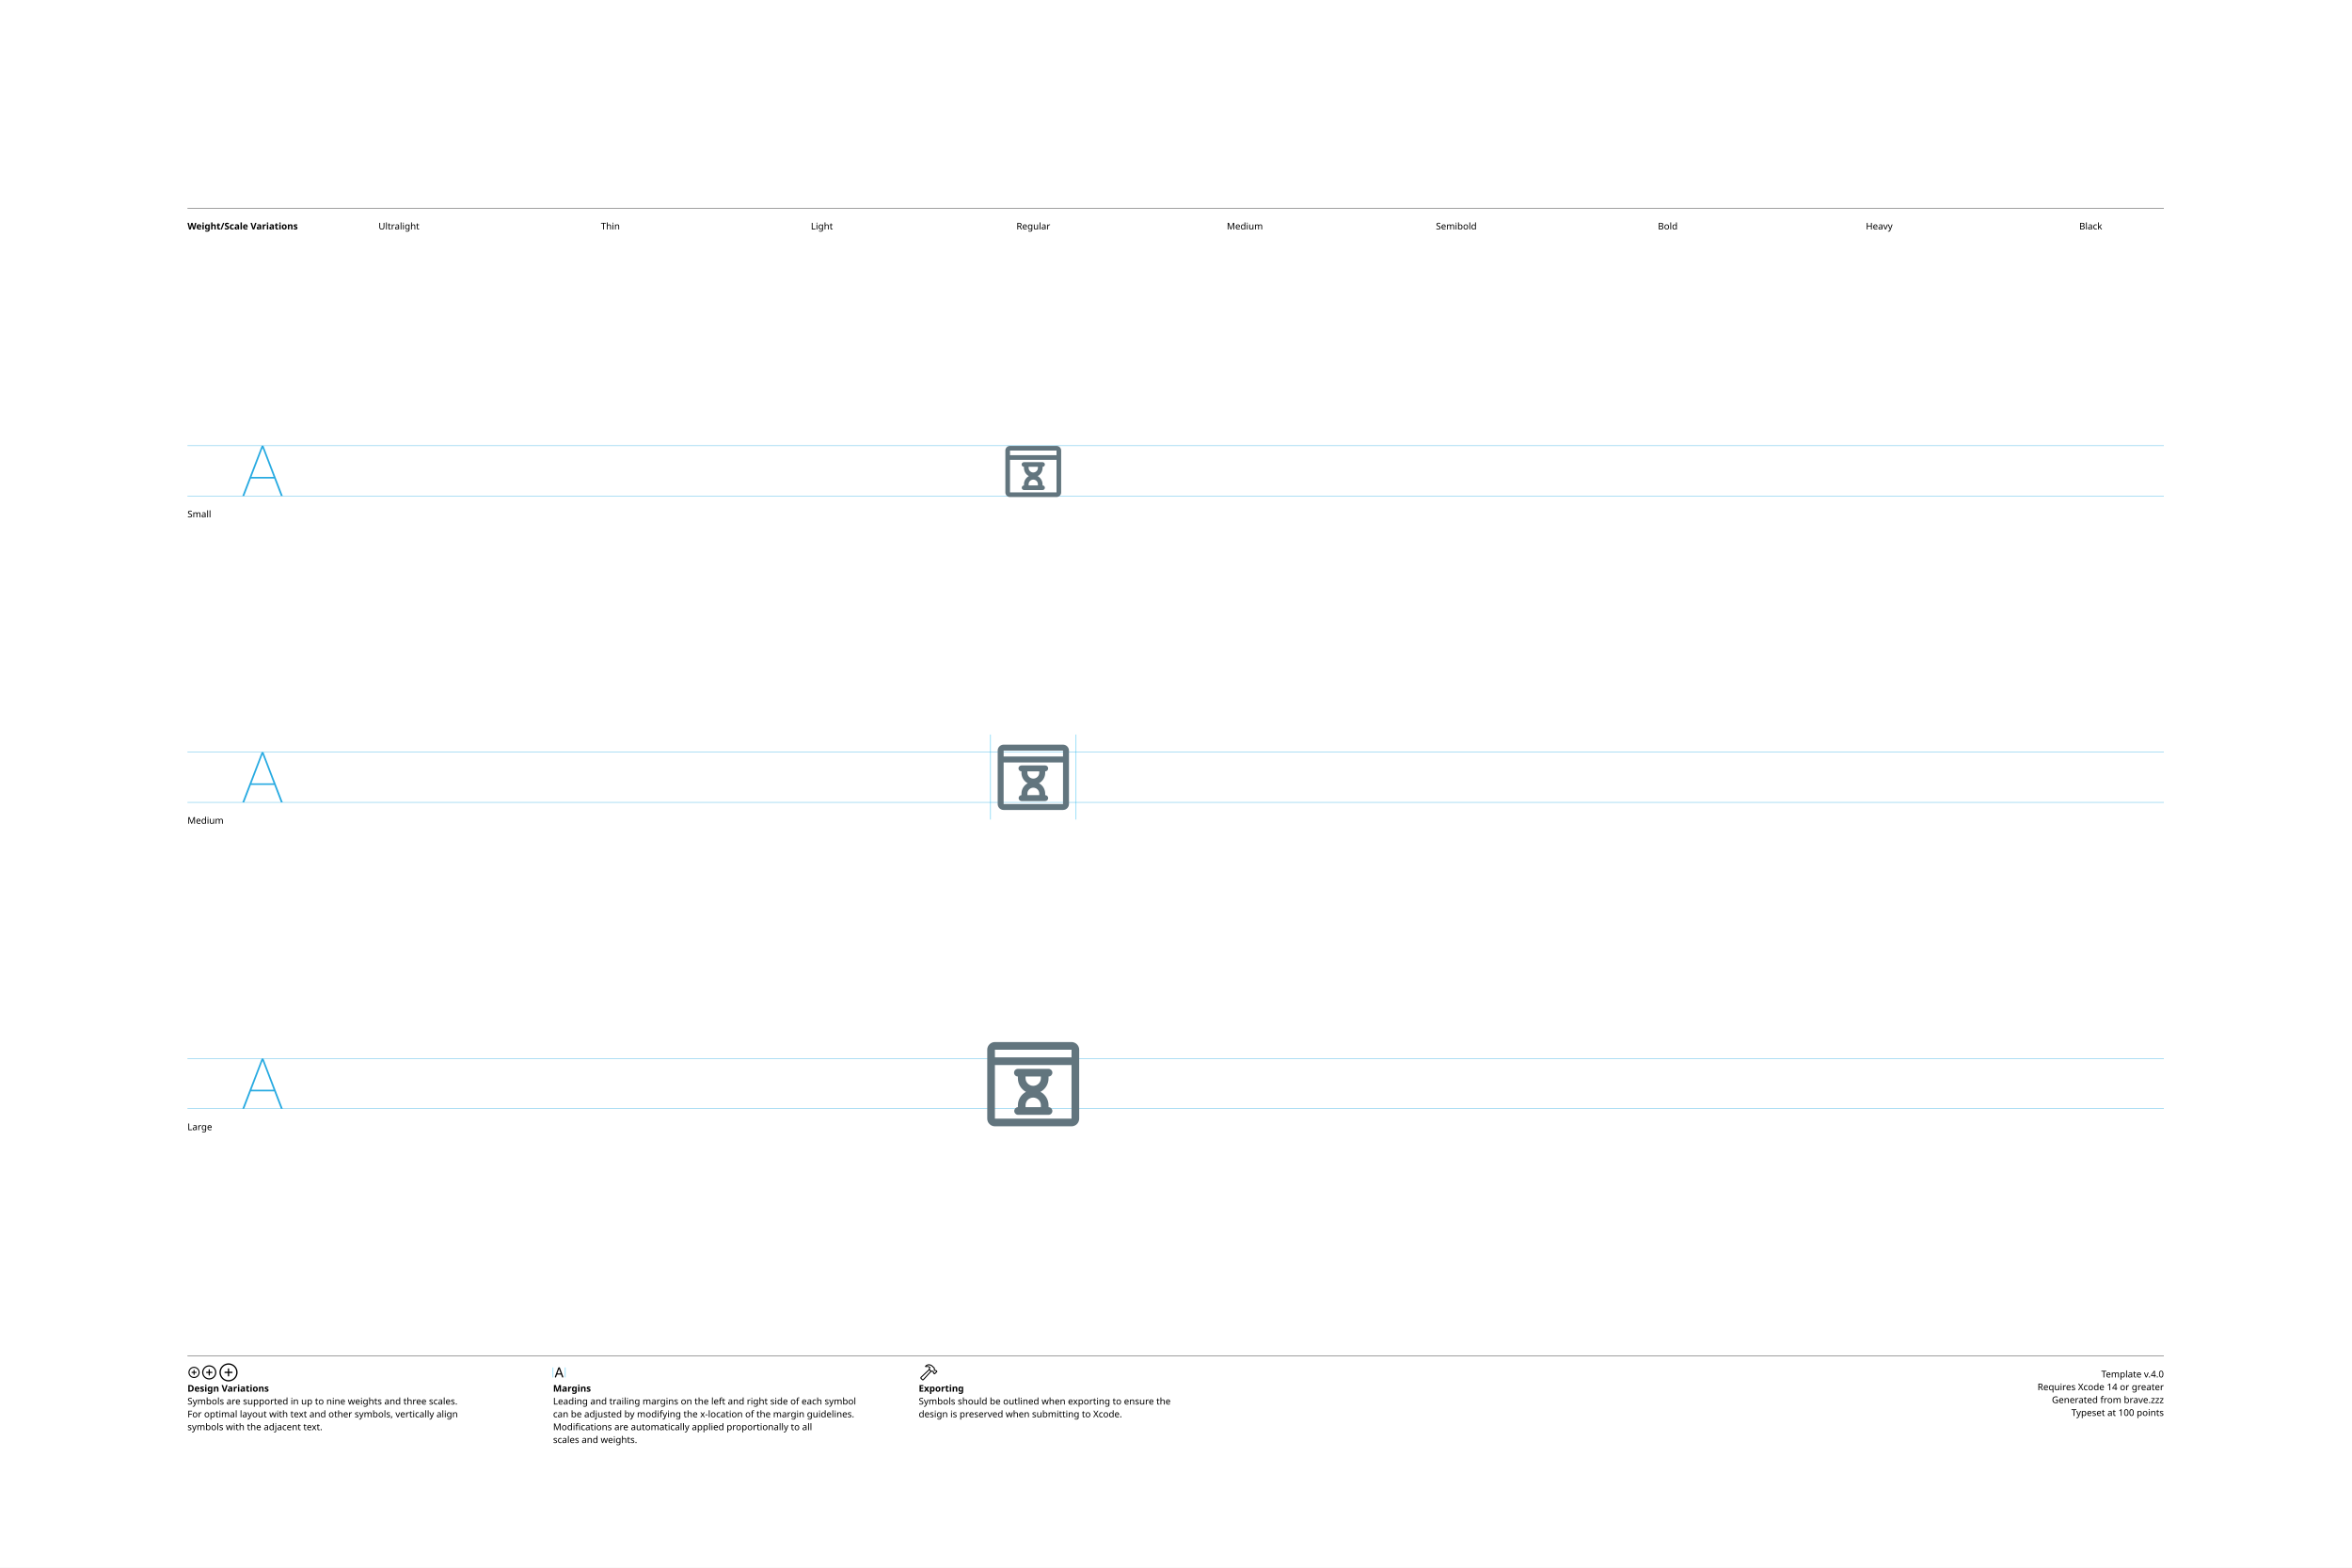
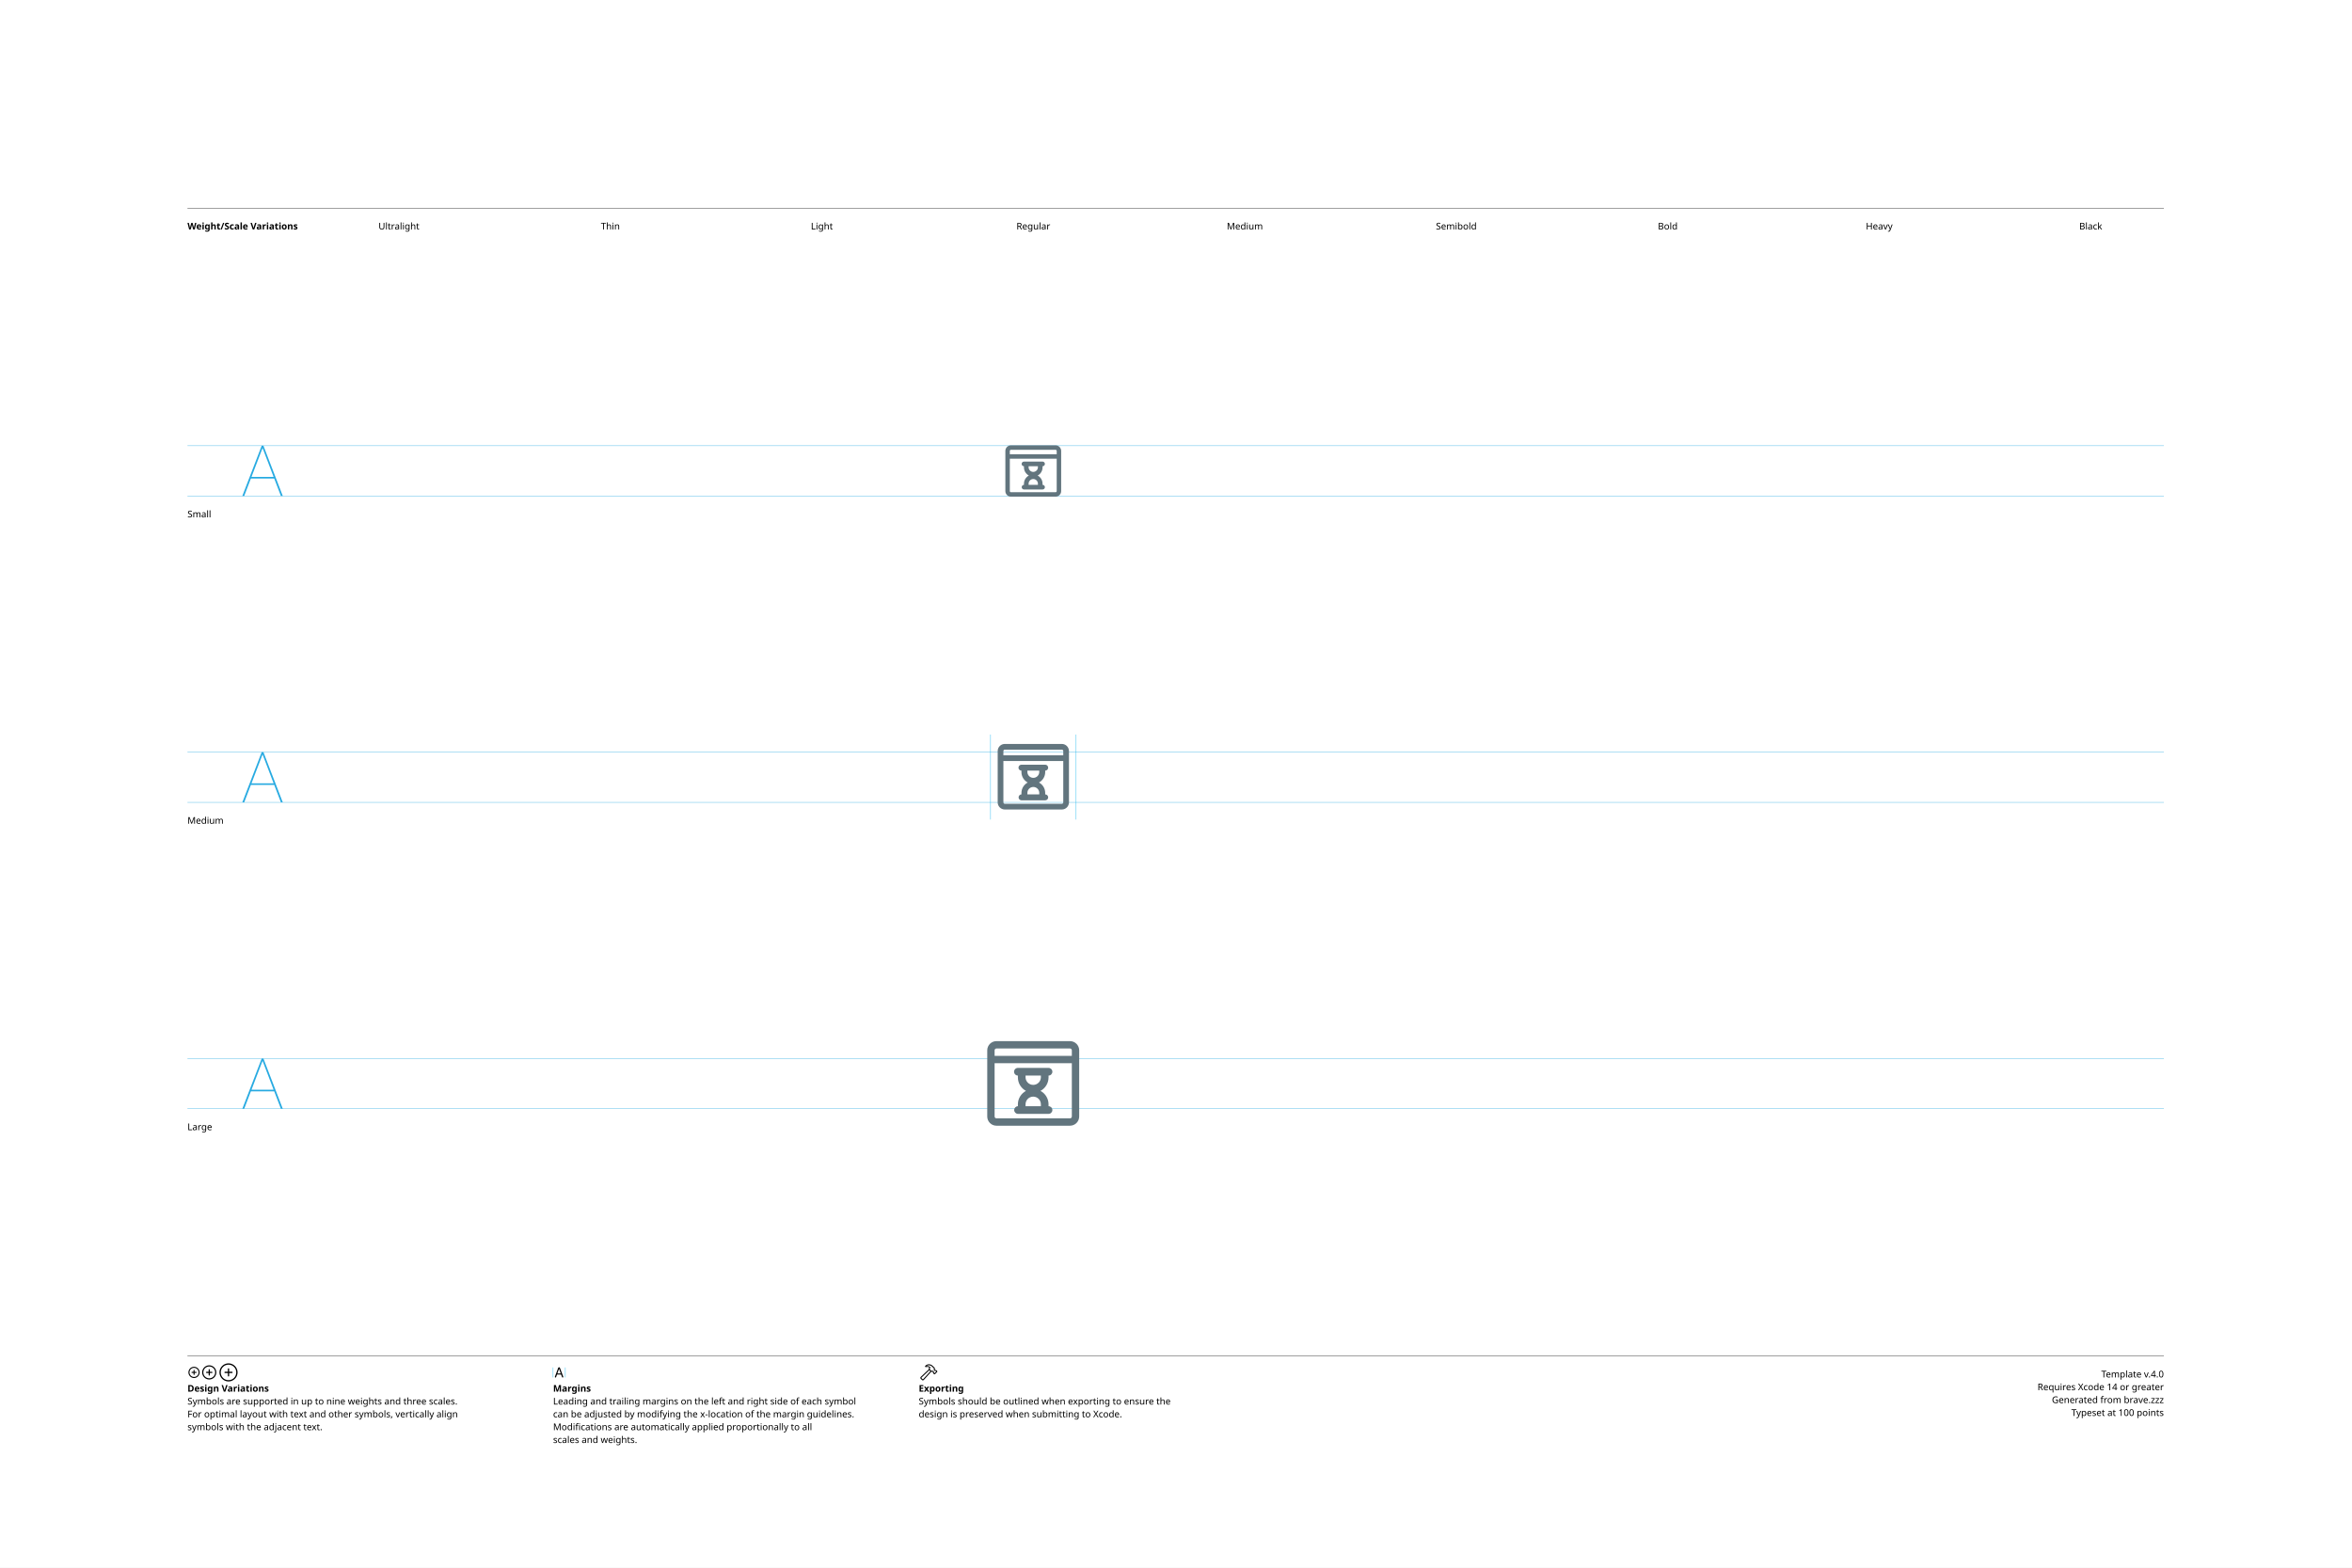
<svg xmlns="http://www.w3.org/2000/svg" version="1.1" width="3300" height="2200">
  <g id="Notes">
    <rect height="2200" id="artboard" style="fill:white;opacity:1" width="3300" x="0" y="0" />
    <line style="fill:none;stroke:black;opacity:1;stroke-width:0.5;" x1="263" x2="3036" y1="292" y2="292" />
    <text style="stroke:none;fill:black;font-family:sans-serif;font-size:13;font-weight:bold;" transform="matrix(1 0 0 1 263 322)">Weight/Scale Variations</text>
    <text style="stroke:none;fill:black;font-family:sans-serif;font-size:13;text-anchor:middle;" transform="matrix(1 0 0 1 559.711 322)">Ultralight</text>
    <text style="stroke:none;fill:black;font-family:sans-serif;font-size:13;text-anchor:middle;" transform="matrix(1 0 0 1 856.422 322)">Thin</text>
    <text style="stroke:none;fill:black;font-family:sans-serif;font-size:13;text-anchor:middle;" transform="matrix(1 0 0 1 1153.13 322)">Light</text>
    <text style="stroke:none;fill:black;font-family:sans-serif;font-size:13;text-anchor:middle;" transform="matrix(1 0 0 1 1449.84 322)">Regular</text>
    <text style="stroke:none;fill:black;font-family:sans-serif;font-size:13;text-anchor:middle;" transform="matrix(1 0 0 1 1746.56 322)">Medium</text>
    <text style="stroke:none;fill:black;font-family:sans-serif;font-size:13;text-anchor:middle;" transform="matrix(1 0 0 1 2043.27 322)">Semibold</text>
    <text style="stroke:none;fill:black;font-family:sans-serif;font-size:13;text-anchor:middle;" transform="matrix(1 0 0 1 2339.98 322)">Bold</text>
    <text style="stroke:none;fill:black;font-family:sans-serif;font-size:13;text-anchor:middle;" transform="matrix(1 0 0 1 2636.69 322)">Heavy</text>
    <text style="stroke:none;fill:black;font-family:sans-serif;font-size:13;text-anchor:middle;" transform="matrix(1 0 0 1 2933.4 322)">Black</text>
    <line style="fill:none;stroke:black;opacity:1;stroke-width:0.5;" x1="263" x2="3036" y1="1903" y2="1903" />
    <g transform="matrix(1 0 0 1 263 1933)">
      <path d="M9.248 0.83C13.555 0.83 17.139-2.744 17.139-7.051C17.139-11.357 13.545-14.932 9.238-14.932C4.941-14.932 1.367-11.357 1.367-7.051C1.367-2.744 4.951 0.83 9.248 0.83ZM9.248-0.654C5.703-0.654 2.871-3.496 2.871-7.051C2.871-10.605 5.693-13.447 9.238-13.447C12.793-13.447 15.645-10.605 15.645-7.051C15.645-3.496 12.803-0.654 9.248-0.654ZM5.654-7.051C5.654-6.621 5.957-6.328 6.406-6.328L8.506-6.328L8.506-4.209C8.506-3.77 8.799-3.467 9.229-3.467C9.678-3.467 9.971-3.77 9.971-4.209L9.971-6.328L12.09-6.328C12.529-6.328 12.832-6.621 12.832-7.051C12.832-7.49 12.529-7.793 12.09-7.793L9.971-7.793L9.971-9.902C9.971-10.352 9.678-10.654 9.229-10.654C8.799-10.654 8.506-10.352 8.506-9.902L8.506-7.793L6.406-7.793C5.957-7.793 5.654-7.49 5.654-7.051Z" />
    </g>
    <g transform="matrix(1 0 0 1 281.867 1933)">
      <path d="M11.709 2.91C17.158 2.91 21.67-1.611 21.67-7.051C21.67-12.5 17.148-17.012 11.699-17.012C6.26-17.012 1.748-12.5 1.748-7.051C1.748-1.611 6.27 2.91 11.709 2.91ZM11.709 1.25C7.1 1.25 3.418-2.441 3.418-7.051C3.418-11.66 7.09-15.352 11.699-15.352C16.309-15.352 20.01-11.66 20.01-7.051C20.01-2.441 16.318 1.25 11.709 1.25ZM7.178-7.051C7.178-6.572 7.51-6.25 8.008-6.25L10.879-6.25L10.879-3.369C10.879-2.881 11.211-2.539 11.69-2.539C12.178-2.539 12.52-2.871 12.52-3.369L12.52-6.25L15.4-6.25C15.889-6.25 16.23-6.572 16.23-7.051C16.23-7.539 15.889-7.881 15.4-7.881L12.52-7.881L12.52-10.752C12.52-11.25 12.178-11.592 11.69-11.592C11.211-11.592 10.879-11.25 10.879-10.752L10.879-7.881L8.008-7.881C7.51-7.881 7.178-7.539 7.178-7.051Z" />
    </g>
    <g transform="matrix(1 0 0 1 305.646 1933)">
      <path d="M14.971 5.664C21.934 5.664 27.695-0.098 27.695-7.051C27.695-14.014 21.924-19.775 14.961-19.775C8.008-19.775 2.256-14.014 2.256-7.051C2.256-0.098 8.018 5.664 14.971 5.664ZM14.971 3.848C8.936 3.848 4.082-1.016 4.082-7.051C4.082-13.096 8.926-17.949 14.961-17.949C21.006-17.949 25.869-13.096 25.869-7.051C25.869-1.016 21.016 3.848 14.971 3.848ZM9.199-7.051C9.199-6.533 9.57-6.172 10.117-6.172L14.062-6.172L14.062-2.217C14.062-1.68 14.434-1.299 14.951-1.299C15.488-1.299 15.859-1.67 15.859-2.217L15.859-6.172L19.814-6.172C20.352-6.172 20.732-6.533 20.732-7.051C20.732-7.598 20.361-7.969 19.814-7.969L15.859-7.969L15.859-11.914C15.859-12.461 15.488-12.842 14.951-12.842C14.434-12.842 14.062-12.461 14.062-11.914L14.062-7.969L10.117-7.969C9.57-7.969 9.199-7.598 9.199-7.051Z" />
    </g>
    <text style="stroke:none;fill:black;font-family:sans-serif;font-size:13;font-weight:bold;" transform="matrix(1 0 0 1 263 1953)">Design Variations</text>
    <text style="stroke:none;fill:black;font-family:sans-serif;font-size:13;" transform="matrix(1 0 0 1 263 1971)">Symbols are supported in up to nine weights and three scales.</text>
    <text style="stroke:none;fill:black;font-family:sans-serif;font-size:13;" transform="matrix(1 0 0 1 263 1989)">For optimal layout with text and other symbols, vertically align</text>
    <text style="stroke:none;fill:black;font-family:sans-serif;font-size:13;" transform="matrix(1 0 0 1 263 2007)">symbols with the adjacent text.</text>
    <line style="fill:none;stroke:#00AEEF;stroke-width:0.5;opacity:1.0;" x1="776" x2="776" y1="1919" y2="1933" />
    <g transform="matrix(1 0 0 1 776 1933)">
      <path d="M3.311 0.156C3.828 0.156 4.082-0.039 4.268-0.586L5.527-4.033L11.289-4.033L12.549-0.586C12.734-0.039 12.988 0.156 13.496 0.156C14.014 0.156 14.346-0.156 14.346-0.645C14.346-0.811 14.316-0.967 14.238-1.172L9.658-13.369C9.434-13.965 9.033-14.268 8.408-14.268C7.803-14.268 7.393-13.975 7.178-13.379L2.598-1.162C2.52-0.957 2.49-0.801 2.49-0.635C2.49-0.146 2.803 0.156 3.311 0.156ZM6.006-5.518L8.379-12.09L8.428-12.09L10.801-5.518Z" />
    </g>
    <line style="fill:none;stroke:#00AEEF;stroke-width:0.5;opacity:1.0;" x1="793.197" x2="793.197" y1="1919" y2="1933" />
    <text style="stroke:none;fill:black;font-family:sans-serif;font-size:13;font-weight:bold;" transform="matrix(1 0 0 1 776 1953)">Margins</text>
    <text style="stroke:none;fill:black;font-family:sans-serif;font-size:13;" transform="matrix(1 0 0 1 776 1971)">Leading and trailing margins on the left and right side of each symbol</text>
    <text style="stroke:none;fill:black;font-family:sans-serif;font-size:13;" transform="matrix(1 0 0 1 776 1989)">can be adjusted by modifying the x-location of the margin guidelines.</text>
    <text style="stroke:none;fill:black;font-family:sans-serif;font-size:13;" transform="matrix(1 0 0 1 776 2007)">Modifications are automatically applied proportionally to all</text>
    <text style="stroke:none;fill:black;font-family:sans-serif;font-size:13;" transform="matrix(1 0 0 1 776 2025)">scales and weights.</text>
    <g transform="matrix(1 0 0 1 1289 1933)">
      <path d="M2.842 1.865L4.541 3.574C5.4 4.443 6.387 4.385 7.314 3.359L18.008-8.428L17.041-9.404L6.426 2.275C6.074 2.676 5.742 2.773 5.273 2.305L4.102 1.143C3.633 0.684 3.74 0.342 4.141-0.02L15.615-10.82L14.639-11.787L3.047-0.898C2.061 0.02 1.982 0.996 2.842 1.865ZM9.258-16.328C8.838-15.918 8.809-15.342 9.043-14.951C9.277-14.59 9.736-14.355 10.381-14.521C11.846-14.863 13.369-14.922 14.795-13.984L14.209-12.529C13.867-11.699 14.043-11.113 14.58-10.566L16.875-8.252C17.363-7.764 17.773-7.744 18.34-7.842L19.404-8.037L20.068-7.363L20.029-6.807C19.99-6.309 20.117-5.928 20.605-5.449L21.367-4.707C21.846-4.229 22.461-4.199 22.93-4.668L25.84-7.588C26.309-8.057 26.289-8.652 25.811-9.131L25.039-9.893C24.561-10.371 24.189-10.527 23.711-10.488L23.135-10.44L22.49-11.074L22.734-12.197C22.861-12.764 22.705-13.203 22.119-13.789L19.922-15.977C16.582-19.297 12.148-19.219 9.258-16.328ZM10.752-15.957C13.184-17.734 16.475-17.432 18.701-15.205L21.133-12.793C21.367-12.559 21.406-12.373 21.338-12.031L21.016-10.547L22.52-9.062L23.506-9.121C23.76-9.131 23.838-9.111 24.033-8.916L24.609-8.34L22.168-5.898L21.592-6.475C21.396-6.67 21.367-6.748 21.377-7.012L21.445-7.988L19.951-9.473L18.428-9.219C18.105-9.15 17.959-9.18 17.715-9.414L15.713-11.416C15.459-11.65 15.43-11.816 15.586-12.188L16.465-14.277C14.902-15.732 12.871-16.357 10.84-15.762C10.684-15.723 10.625-15.85 10.752-15.957Z" />
    </g>
    <text style="stroke:none;fill:black;font-family:sans-serif;font-size:13;font-weight:bold;" transform="matrix(1 0 0 1 1289 1953)">Exporting</text>
    <text style="stroke:none;fill:black;font-family:sans-serif;font-size:13;" transform="matrix(1 0 0 1 1289 1971)">Symbols should be outlined when exporting to ensure the</text>
    <text style="stroke:none;fill:black;font-family:sans-serif;font-size:13;" transform="matrix(1 0 0 1 1289 1989)">design is preserved when submitting to Xcode.</text>
    <text id="template-version" style="stroke:none;fill:black;font-family:sans-serif;font-size:13;text-anchor:end;" transform="matrix(1 0 0 1 3036 1933)">Template v.4.0</text>
    <text style="stroke:none;fill:black;font-family:sans-serif;font-size:13;text-anchor:end;" transform="matrix(1 0 0 1 3036 1951)">Requires Xcode 14 or greater</text>
    <text id="descriptive-name" style="stroke:none;fill:black;font-family:sans-serif;font-size:13;text-anchor:end;" transform="matrix(1 0 0 1 3036 1969)">Generated from brave.zzz</text>
    <text style="stroke:none;fill:black;font-family:sans-serif;font-size:13;text-anchor:end;" transform="matrix(1 0 0 1 3036 1987)">Typeset at 100 points</text>
    <text style="stroke:none;fill:black;font-family:sans-serif;font-size:13;" transform="matrix(1 0 0 1 263 726)">Small</text>
    <text style="stroke:none;fill:black;font-family:sans-serif;font-size:13;" transform="matrix(1 0 0 1 263 1156)">Medium</text>
    <text style="stroke:none;fill:black;font-family:sans-serif;font-size:13;" transform="matrix(1 0 0 1 263 1586)">Large</text>
  </g>
  <g id="Guides">
    <g id="H-reference" style="fill:#27AAE1;stroke:none;" transform="matrix(1 0 0 1 339 696)">
      <path d="M0.994 0L3.638 0L29.328-67.132L30.03-67.132L30.03-70.459L28.123-70.459ZM11.688-24.48L46.981-24.48L46.231-26.729L12.438-26.729ZM55.12 0L57.764 0L30.638-70.459L29.433-70.459L29.433-67.132Z" />
    </g>
    <line id="Baseline-S" style="fill:none;stroke:#27AAE1;opacity:1;stroke-width:0.5;" x1="263" x2="3036" y1="696" y2="696" />
    <line id="Capline-S" style="fill:none;stroke:#27AAE1;opacity:1;stroke-width:0.5;" x1="263" x2="3036" y1="625.541" y2="625.541" />
    <g id="H-reference" style="fill:#27AAE1;stroke:none;" transform="matrix(1 0 0 1 339 1126)">
      <path d="M0.994 0L3.638 0L29.328-67.132L30.03-67.132L30.03-70.459L28.123-70.459ZM11.688-24.48L46.981-24.48L46.231-26.729L12.438-26.729ZM55.12 0L57.764 0L30.638-70.459L29.433-70.459L29.433-67.132Z" />
    </g>
    <line id="Baseline-M" style="fill:none;stroke:#27AAE1;opacity:1;stroke-width:0.5;" x1="263" x2="3036" y1="1126" y2="1126" />
    <line id="Capline-M" style="fill:none;stroke:#27AAE1;opacity:1;stroke-width:0.5;" x1="263" x2="3036" y1="1055.54" y2="1055.54" />
    <g id="H-reference" style="fill:#27AAE1;stroke:none;" transform="matrix(1 0 0 1 339 1556)">
      <path d="M0.994 0L3.638 0L29.328-67.132L30.03-67.132L30.03-70.459L28.123-70.459ZM11.688-24.48L46.981-24.48L46.231-26.729L12.438-26.729ZM55.12 0L57.764 0L30.638-70.459L29.433-70.459L29.433-67.132Z" />
    </g>
    <line id="Baseline-L" style="fill:none;stroke:#27AAE1;opacity:1;stroke-width:0.5;" x1="263" x2="3036" y1="1556" y2="1556" />
    <line id="Capline-L" style="fill:none;stroke:#27AAE1;opacity:1;stroke-width:0.5;" x1="263" x2="3036" y1="1485.54" y2="1485.54" />
    <line id="left-margin-Regular-M" style="fill:none;stroke:#00AEEF;stroke-width:0.5;opacity:1.0;" x1="1389.82" x2="1389.82" y1="1030.79" y2="1150.12" />
    <line id="right-margin-Regular-M" style="fill:none;stroke:#00AEEF;stroke-width:0.5;opacity:1.0;" x1="1509.87" x2="1509.87" y1="1030.79" y2="1150.12" />
  </g>
  <g id="Symbols">
    <g id="Regular-L" transform="matrix(6.45 0 0 6.45 1372.267 1443)">
      <defs>
        <clipPath id="clip-1">
          <rect x="0" y="0" width="24" height="24" fill="none" fill-rule="nonzero" />
        </clipPath>
      </defs>
      <g clip-path="url(#clip-1)" fill="none" fill-rule="none" stroke="none" stroke-width="1" stroke-linecap="butt" stroke-linejoin="miter" stroke-miterlimit="10" stroke-dasharray="" stroke-dashoffset="0" font-family="none" font-weight="none" font-size="none" text-anchor="none" style="mix-blend-mode: normal">
-         <path d="M20.333,21.333h-16.666c-0.92,0 -1.667,-0.748 -1.667,-1.666v-15c0,-0.92 0.748,-1.667 1.667,-1.667h16.666c0.92,0 1.667,0.748 1.667,1.667v15c0,0.918 -0.747,1.666 -1.667,1.666M3.667,19.667h16.663l0.003,-11.667h-16.667zM3.667,4.667v1.666h16.666v-1.666zM15.333,16.75v0.417c0.46,0 0.833,0.373 0.833,0.833c0,0.46 -0.373,0.833 -0.833,0.833h-6.666c-0.444,-0.022 -0.793,-0.388 -0.793,-0.833c0,-0.445 0.349,-0.811 0.793,-0.833v-0.417c0,-1.263 0.715,-2.352 1.753,-2.917c-1.076,-0.576 -1.749,-1.696 -1.753,-2.916v-0.417c-0.46,0 -0.834,-0.373 -0.834,-0.834c0,-0.46 0.373,-0.834 0.834,-0.834h6.666c0.46,0 0.834,0.373 0.834,0.834c0,0.46 -0.373,0.834 -0.834,0.834v0.417c-0.004,1.22 -0.677,2.34 -1.753,2.916c1.076,0.576 1.749,1.696 1.753,2.917M13.667,10.917v-0.417h-3.334v0.417c0.031,0.898 0.768,1.61 1.667,1.61c0.899,0 1.636,-0.712 1.667,-1.61M13.667,16.75c0,-0.92 -0.748,-1.667 -1.667,-1.667c-0.92,0 -1.667,0.748 -1.667,1.667v0.417h3.334z" fill="#62757e" fill-rule="nonzero" />
+         <path d="M4,4.4c-0.22,0 -0.4,0.18 -0.4,0.4v1.2h16.8v-1.2c0,-0.22 -0.18,-0.4 -0.4,-0.4h-16M2,7.6v-2.8c0,-1.105 0.895,-2 2,-2h16c1.105,0 2,0.895 2,2v14.4c0,1.105 -0.895,2 -2,2h-16c-1.105,0 -2,-0.895 -2,-2zM3.6,7.6v11.6c0,0.221 0.179,0.4 0.4,0.4h16c0.221,0 0.4,-0.179 0.4,-0.4v-11.6zM15.333,16.543v0.416c0.46,0 0.834,0.373 0.834,0.834c0,0.46 -0.373,0.834 -0.834,0.834h-6.666c-0.449,-0.016 -0.805,-0.384 -0.805,-0.834c0,-0.449 0.356,-0.818 0.805,-0.834v-0.416c0,-1.263 0.715,-2.352 1.753,-2.917c-1.076,-0.576 -1.749,-1.696 -1.753,-2.916v-0.417c-0.46,0 -0.834,-0.373 -0.834,-0.834c0,-0.46 0.373,-0.834 0.834,-0.834h6.666c0.46,0 0.834,0.373 0.834,0.834c0,0.46 -0.373,0.834 -0.834,0.834v0.417c-0.004,1.22 -0.677,2.34 -1.753,2.916c1.076,0.576 1.749,1.696 1.753,2.917M13.667,10.71v-0.417h-3.334v0.417c0.031,0.898 0.768,1.61 1.667,1.61c0.899,0 1.636,-0.712 1.667,-1.61M13.667,16.543c0,-0.92 -0.748,-1.667 -1.667,-1.667c-0.92,0 -1.667,0.748 -1.667,1.667v0.416h3.334z" fill="#62757e" fill-rule="nonzero" />
      </g>
    </g>
    <g id="Regular-M" transform="matrix(5 0 0 5 1389.82 1030)">
      <defs>
        <clipPath id="clip-1">
          <rect x="0" y="0" width="24" height="24" fill="none" fill-rule="nonzero" />
        </clipPath>
      </defs>
      <g clip-path="url(#clip-1)" fill="none" fill-rule="none" stroke="none" stroke-width="1" stroke-linecap="butt" stroke-linejoin="miter" stroke-miterlimit="10" stroke-dasharray="" stroke-dashoffset="0" font-family="none" font-weight="none" font-size="none" text-anchor="none" style="mix-blend-mode: normal">
-         <path d="M20.333,21.333h-16.666c-0.92,0 -1.667,-0.748 -1.667,-1.666v-15c0,-0.92 0.748,-1.667 1.667,-1.667h16.666c0.92,0 1.667,0.748 1.667,1.667v15c0,0.918 -0.747,1.666 -1.667,1.666M3.667,19.667h16.663l0.003,-11.667h-16.667zM3.667,4.667v1.666h16.666v-1.666zM15.333,16.75v0.417c0.46,0 0.833,0.373 0.833,0.833c0,0.46 -0.373,0.833 -0.833,0.833h-6.666c-0.444,-0.022 -0.793,-0.388 -0.793,-0.833c0,-0.445 0.349,-0.811 0.793,-0.833v-0.417c0,-1.263 0.715,-2.352 1.753,-2.917c-1.076,-0.576 -1.749,-1.696 -1.753,-2.916v-0.417c-0.46,0 -0.834,-0.373 -0.834,-0.834c0,-0.46 0.373,-0.834 0.834,-0.834h6.666c0.46,0 0.834,0.373 0.834,0.834c0,0.46 -0.373,0.834 -0.834,0.834v0.417c-0.004,1.22 -0.677,2.34 -1.753,2.916c1.076,0.576 1.749,1.696 1.753,2.917M13.667,10.917v-0.417h-3.334v0.417c0.031,0.898 0.768,1.61 1.667,1.61c0.899,0 1.636,-0.712 1.667,-1.61M13.667,16.75c0,-0.92 -0.748,-1.667 -1.667,-1.667c-0.92,0 -1.667,0.748 -1.667,1.667v0.417h3.334z" fill="#62757e" fill-rule="nonzero" />
+         <path d="M4,4.4c-0.22,0 -0.4,0.18 -0.4,0.4v1.2h16.8v-1.2c0,-0.22 -0.18,-0.4 -0.4,-0.4h-16M2,7.6v-2.8c0,-1.105 0.895,-2 2,-2h16c1.105,0 2,0.895 2,2v14.4c0,1.105 -0.895,2 -2,2h-16c-1.105,0 -2,-0.895 -2,-2zM3.6,7.6v11.6c0,0.221 0.179,0.4 0.4,0.4h16c0.221,0 0.4,-0.179 0.4,-0.4v-11.6zM15.333,16.543v0.416c0.46,0 0.834,0.373 0.834,0.834c0,0.46 -0.373,0.834 -0.834,0.834h-6.666c-0.449,-0.016 -0.805,-0.384 -0.805,-0.834c0,-0.449 0.356,-0.818 0.805,-0.834v-0.416c0,-1.263 0.715,-2.352 1.753,-2.917c-1.076,-0.576 -1.749,-1.696 -1.753,-2.916v-0.417c-0.46,0 -0.834,-0.373 -0.834,-0.834c0,-0.46 0.373,-0.834 0.834,-0.834h6.666c0.46,0 0.834,0.373 0.834,0.834c0,0.46 -0.373,0.834 -0.834,0.834v0.417c-0.004,1.22 -0.677,2.34 -1.753,2.916c1.076,0.576 1.749,1.696 1.753,2.917M13.667,10.71v-0.417h-3.334v0.417c0.031,0.898 0.768,1.61 1.667,1.61c0.899,0 1.636,-0.712 1.667,-1.61M13.667,16.543c0,-0.92 -0.748,-1.667 -1.667,-1.667c-0.92,0 -1.667,0.748 -1.667,1.667v0.416h3.334z" fill="#62757e" fill-rule="nonzero" />
      </g>
    </g>
    <g id="Regular-S" transform="matrix(3.915 0 0 3.915 1402.75 614)">
      <defs>
        <clipPath id="clip-1">
          <rect x="0" y="0" width="24" height="24" fill="none" fill-rule="nonzero" />
        </clipPath>
      </defs>
      <g clip-path="url(#clip-1)" fill="none" fill-rule="none" stroke="none" stroke-width="1" stroke-linecap="butt" stroke-linejoin="miter" stroke-miterlimit="10" stroke-dasharray="" stroke-dashoffset="0" font-family="none" font-weight="none" font-size="none" text-anchor="none" style="mix-blend-mode: normal">
-         <path d="M20.333,21.333h-16.666c-0.92,0 -1.667,-0.748 -1.667,-1.666v-15c0,-0.92 0.748,-1.667 1.667,-1.667h16.666c0.92,0 1.667,0.748 1.667,1.667v15c0,0.918 -0.747,1.666 -1.667,1.666M3.667,19.667h16.663l0.003,-11.667h-16.667zM3.667,4.667v1.666h16.666v-1.666zM15.333,16.75v0.417c0.46,0 0.833,0.373 0.833,0.833c0,0.46 -0.373,0.833 -0.833,0.833h-6.666c-0.444,-0.022 -0.793,-0.388 -0.793,-0.833c0,-0.445 0.349,-0.811 0.793,-0.833v-0.417c0,-1.263 0.715,-2.352 1.753,-2.917c-1.076,-0.576 -1.749,-1.696 -1.753,-2.916v-0.417c-0.46,0 -0.834,-0.373 -0.834,-0.834c0,-0.46 0.373,-0.834 0.834,-0.834h6.666c0.46,0 0.834,0.373 0.834,0.834c0,0.46 -0.373,0.834 -0.834,0.834v0.417c-0.004,1.22 -0.677,2.34 -1.753,2.916c1.076,0.576 1.749,1.696 1.753,2.917M13.667,10.917v-0.417h-3.334v0.417c0.031,0.898 0.768,1.61 1.667,1.61c0.899,0 1.636,-0.712 1.667,-1.61M13.667,16.75c0,-0.92 -0.748,-1.667 -1.667,-1.667c-0.92,0 -1.667,0.748 -1.667,1.667v0.417h3.334z" fill="#62757e" fill-rule="nonzero" />
+         <path d="M4,4.4c-0.22,0 -0.4,0.18 -0.4,0.4v1.2h16.8v-1.2c0,-0.22 -0.18,-0.4 -0.4,-0.4h-16M2,7.6v-2.8c0,-1.105 0.895,-2 2,-2h16c1.105,0 2,0.895 2,2v14.4c0,1.105 -0.895,2 -2,2h-16c-1.105,0 -2,-0.895 -2,-2zM3.6,7.6v11.6c0,0.221 0.179,0.4 0.4,0.4h16c0.221,0 0.4,-0.179 0.4,-0.4v-11.6zM15.333,16.543v0.416c0.46,0 0.834,0.373 0.834,0.834c0,0.46 -0.373,0.834 -0.834,0.834h-6.666c-0.449,-0.016 -0.805,-0.384 -0.805,-0.834c0,-0.449 0.356,-0.818 0.805,-0.834v-0.416c0,-1.263 0.715,-2.352 1.753,-2.917c-1.076,-0.576 -1.749,-1.696 -1.753,-2.916v-0.417c-0.46,0 -0.834,-0.373 -0.834,-0.834c0,-0.46 0.373,-0.834 0.834,-0.834h6.666c0.46,0 0.834,0.373 0.834,0.834c0,0.46 -0.373,0.834 -0.834,0.834v0.417c-0.004,1.22 -0.677,2.34 -1.753,2.916c1.076,0.576 1.749,1.696 1.753,2.917M13.667,10.71v-0.417h-3.334v0.417c0.031,0.898 0.768,1.61 1.667,1.61c0.899,0 1.636,-0.712 1.667,-1.61M13.667,16.543c0,-0.92 -0.748,-1.667 -1.667,-1.667c-0.92,0 -1.667,0.748 -1.667,1.667v0.416h3.334z" fill="#62757e" fill-rule="nonzero" />
      </g>
    </g>
  </g>
</svg>
